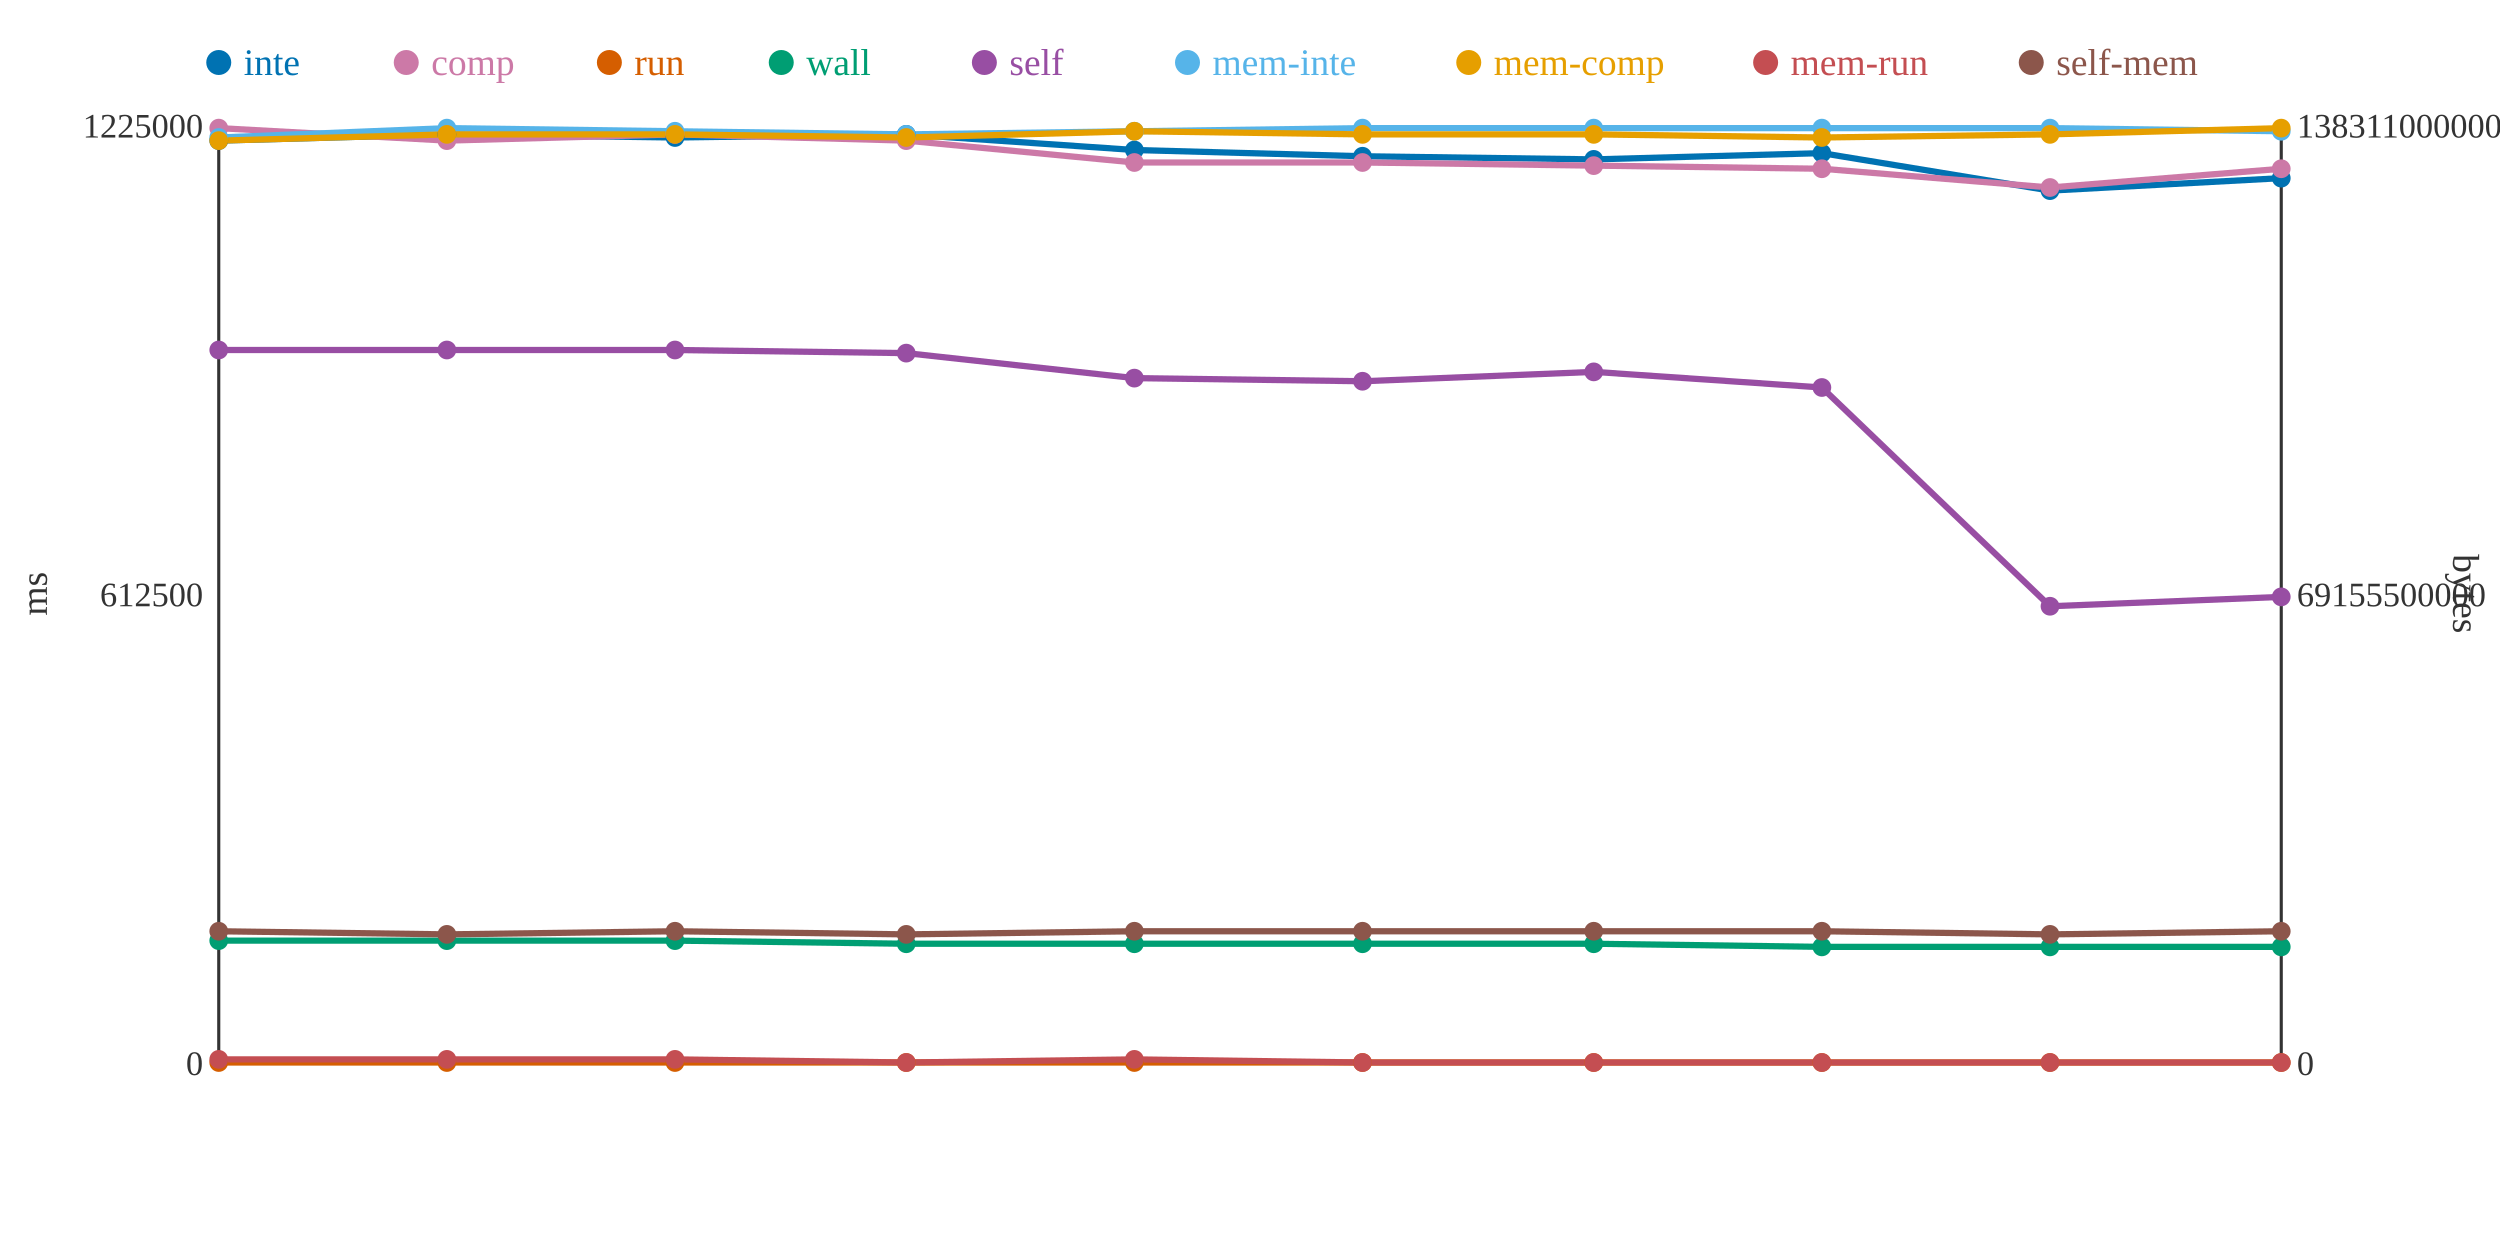
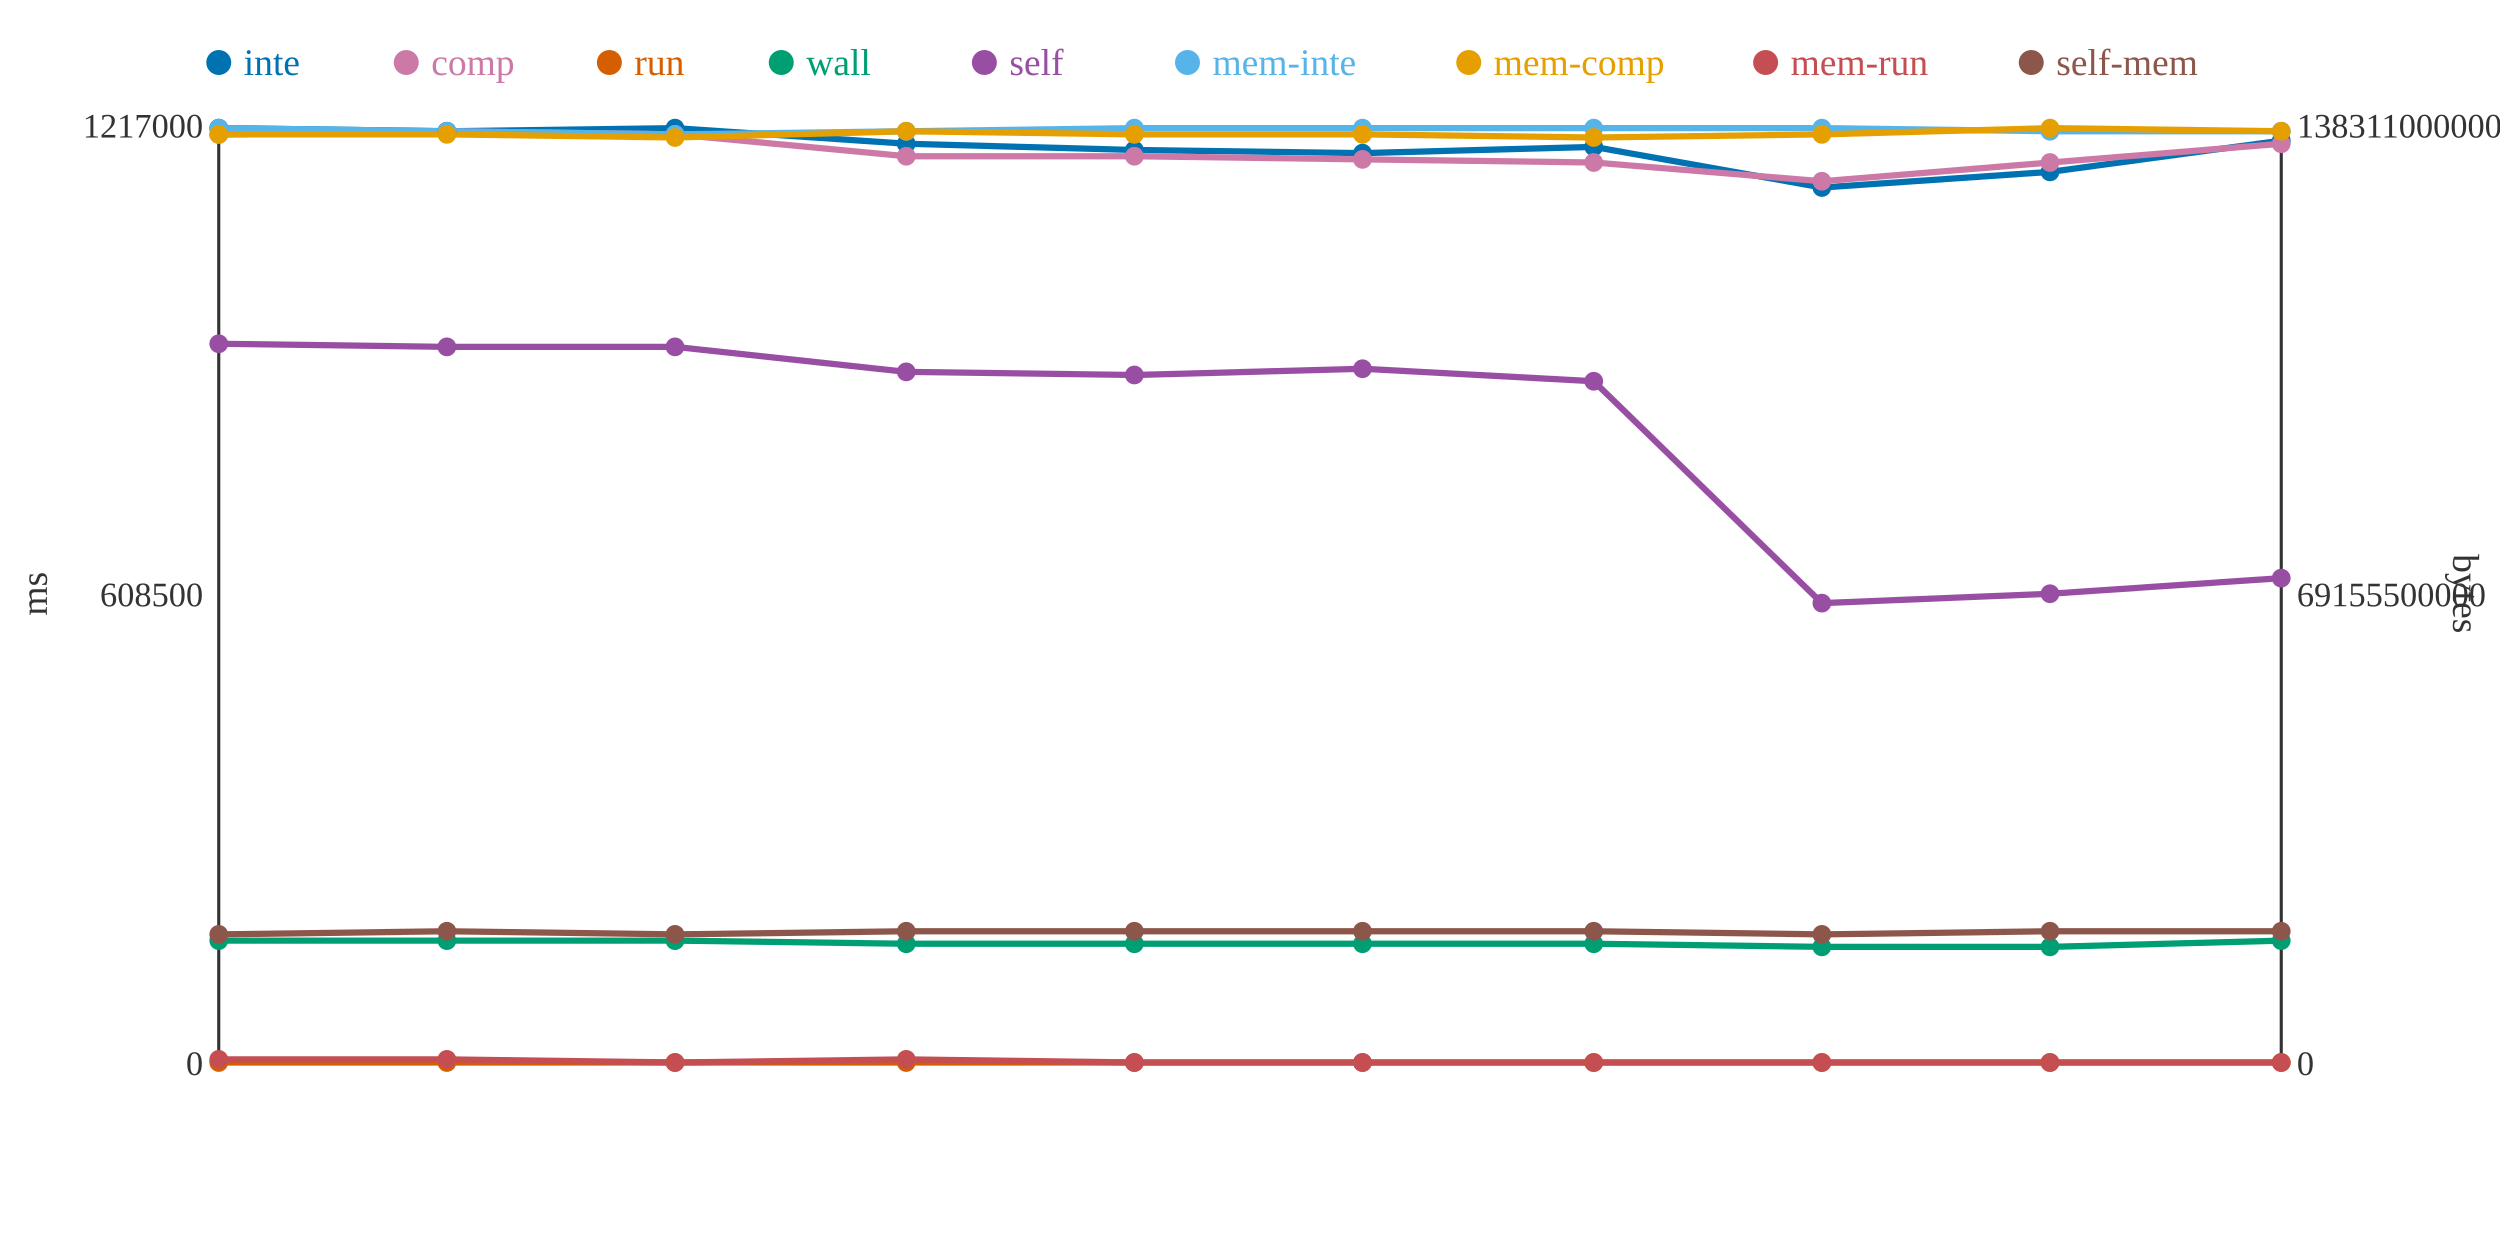
<svg xmlns="http://www.w3.org/2000/svg" width="800" height="400">
  <rect width="800" height="400" fill="white" />
  <line x1="70" y1="40" x2="70" y2="340" stroke="#333" stroke-width="1" />
  <line x1="70" y1="340" x2="730" y2="340" stroke="#333" stroke-width="1" />
  <line x1="730" y1="40" x2="730" y2="340" stroke="#333" stroke-width="1" />
  <text x="65" y="344" text-anchor="end" font-size="11" fill="#333">0</text>
-   <text x="65" y="194" text-anchor="end" font-size="11" fill="#333">612500</text>
-   <text x="65" y="44" text-anchor="end" font-size="11" fill="#333">1225000</text>
+   <text x="65" y="194" text-anchor="end" font-size="11" fill="#333">608500</text>
+   <text x="65" y="44" text-anchor="end" font-size="11" fill="#333">1217000</text>
  <text x="15" y="190" text-anchor="middle" font-size="12" fill="#333" transform="rotate(-90 15 190)">ms</text>
  <text x="735" y="344" text-anchor="start" font-size="11" fill="#333">0</text>
  <text x="735" y="194" text-anchor="start" font-size="11" fill="#333">69155500000</text>
  <text x="735" y="44" text-anchor="start" font-size="11" fill="#333">138311000000</text>
  <text x="785" y="190" text-anchor="middle" font-size="12" fill="#333" transform="rotate(90 785 190)">bytes</text>
-   <polyline points="70,45 143,43 216,44 290,43 363,48 436,50 510,51 583,49 656,61 730,57" fill="none" stroke="#0072B2" stroke-width="2" />
-   <polyline points="70,41 143,45 216,43 290,45 363,52 436,52 510,53 583,54 656,60 730,54" fill="none" stroke="#CC79A7" stroke-width="2" />
+   <polyline points="70,41 143,42 216,41 290,46 363,48 436,49 510,47 583,60 656,55 730,45" fill="none" stroke="#0072B2" stroke-width="2" />
+   <polyline points="70,43 143,42 216,43 290,50 363,50 436,51 510,52 583,58 656,52 730,46" fill="none" stroke="#CC79A7" stroke-width="2" />
  <polyline points="70,340 143,340 216,340 290,340 363,340 436,340 510,340 583,340 656,340 730,340" fill="none" stroke="#D55E00" stroke-width="2" />
-   <polyline points="70,301 143,301 216,301 290,302 363,302 436,302 510,302 583,303 656,303 730,303" fill="none" stroke="#009E73" stroke-width="2" />
-   <polyline points="70,112 143,112 216,112 290,113 363,121 436,122 510,119 583,124 656,194 730,191" fill="none" stroke="#984EA3" stroke-width="2" />
-   <polyline points="70,44 143,41 216,42 290,43 363,42 436,41 510,41 583,41 656,41 730,42" fill="none" stroke="#56B4E9" stroke-width="2" />
-   <polyline points="70,45 143,43 216,43 290,44 363,42 436,43 510,43 583,44 656,43 730,41" fill="none" stroke="#E69F00" stroke-width="2" />
-   <polyline points="70,339 143,339 216,339 290,340 363,339 436,340 510,340 583,340 656,340 730,340" fill="none" stroke="#C44E52" stroke-width="2" />
-   <polyline points="70,298 143,299 216,298 290,299 363,298 436,298 510,298 583,298 656,299 730,298" fill="none" stroke="#8C564B" stroke-width="2" />
-   <circle cx="70" cy="45" r="3" fill="#0072B2" />
-   <circle cx="70" cy="41" r="3" fill="#CC79A7" />
+   <polyline points="70,301 143,301 216,301 290,302 363,302 436,302 510,302 583,303 656,303 730,301" fill="none" stroke="#009E73" stroke-width="2" />
+   <polyline points="70,110 143,111 216,111 290,119 363,120 436,118 510,122 583,193 656,190 730,185" fill="none" stroke="#984EA3" stroke-width="2" />
+   <polyline points="70,41 143,42 216,43 290,42 363,41 436,41 510,41 583,41 656,42 730,42" fill="none" stroke="#56B4E9" stroke-width="2" />
+   <polyline points="70,43 143,43 216,44 290,42 363,43 436,43 510,44 583,43 656,41 730,42" fill="none" stroke="#E69F00" stroke-width="2" />
+   <polyline points="70,339 143,339 216,340 290,339 363,340 436,340 510,340 583,340 656,340 730,340" fill="none" stroke="#C44E52" stroke-width="2" />
+   <polyline points="70,299 143,298 216,299 290,298 363,298 436,298 510,298 583,299 656,298 730,298" fill="none" stroke="#8C564B" stroke-width="2" />
+   <circle cx="70" cy="41" r="3" fill="#0072B2" />
+   <circle cx="70" cy="43" r="3" fill="#CC79A7" />
  <circle cx="70" cy="340" r="3" fill="#D55E00" />
  <circle cx="70" cy="301" r="3" fill="#009E73" />
-   <circle cx="70" cy="112" r="3" fill="#984EA3" />
-   <circle cx="70" cy="44" r="3" fill="#56B4E9" />
-   <circle cx="70" cy="45" r="3" fill="#E69F00" />
+   <circle cx="70" cy="110" r="3" fill="#984EA3" />
+   <circle cx="70" cy="41" r="3" fill="#56B4E9" />
+   <circle cx="70" cy="43" r="3" fill="#E69F00" />
  <circle cx="70" cy="339" r="3" fill="#C44E52" />
-   <circle cx="70" cy="298" r="3" fill="#8C564B" />
-   <circle cx="143" cy="43" r="3" fill="#0072B2" />
-   <circle cx="143" cy="45" r="3" fill="#CC79A7" />
+   <circle cx="70" cy="299" r="3" fill="#8C564B" />
+   <circle cx="143" cy="42" r="3" fill="#0072B2" />
+   <circle cx="143" cy="42" r="3" fill="#CC79A7" />
  <circle cx="143" cy="340" r="3" fill="#D55E00" />
  <circle cx="143" cy="301" r="3" fill="#009E73" />
-   <circle cx="143" cy="112" r="3" fill="#984EA3" />
-   <circle cx="143" cy="41" r="3" fill="#56B4E9" />
+   <circle cx="143" cy="111" r="3" fill="#984EA3" />
+   <circle cx="143" cy="42" r="3" fill="#56B4E9" />
  <circle cx="143" cy="43" r="3" fill="#E69F00" />
  <circle cx="143" cy="339" r="3" fill="#C44E52" />
-   <circle cx="143" cy="299" r="3" fill="#8C564B" />
-   <circle cx="216" cy="44" r="3" fill="#0072B2" />
+   <circle cx="143" cy="298" r="3" fill="#8C564B" />
+   <circle cx="216" cy="41" r="3" fill="#0072B2" />
  <circle cx="216" cy="43" r="3" fill="#CC79A7" />
  <circle cx="216" cy="340" r="3" fill="#D55E00" />
  <circle cx="216" cy="301" r="3" fill="#009E73" />
-   <circle cx="216" cy="112" r="3" fill="#984EA3" />
-   <circle cx="216" cy="42" r="3" fill="#56B4E9" />
-   <circle cx="216" cy="43" r="3" fill="#E69F00" />
-   <circle cx="216" cy="339" r="3" fill="#C44E52" />
-   <circle cx="216" cy="298" r="3" fill="#8C564B" />
-   <circle cx="290" cy="43" r="3" fill="#0072B2" />
-   <circle cx="290" cy="45" r="3" fill="#CC79A7" />
+   <circle cx="216" cy="111" r="3" fill="#984EA3" />
+   <circle cx="216" cy="43" r="3" fill="#56B4E9" />
+   <circle cx="216" cy="44" r="3" fill="#E69F00" />
+   <circle cx="216" cy="340" r="3" fill="#C44E52" />
+   <circle cx="216" cy="299" r="3" fill="#8C564B" />
+   <circle cx="290" cy="46" r="3" fill="#0072B2" />
+   <circle cx="290" cy="50" r="3" fill="#CC79A7" />
  <circle cx="290" cy="340" r="3" fill="#D55E00" />
  <circle cx="290" cy="302" r="3" fill="#009E73" />
-   <circle cx="290" cy="113" r="3" fill="#984EA3" />
-   <circle cx="290" cy="43" r="3" fill="#56B4E9" />
-   <circle cx="290" cy="44" r="3" fill="#E69F00" />
-   <circle cx="290" cy="340" r="3" fill="#C44E52" />
-   <circle cx="290" cy="299" r="3" fill="#8C564B" />
+   <circle cx="290" cy="119" r="3" fill="#984EA3" />
+   <circle cx="290" cy="42" r="3" fill="#56B4E9" />
+   <circle cx="290" cy="42" r="3" fill="#E69F00" />
+   <circle cx="290" cy="339" r="3" fill="#C44E52" />
+   <circle cx="290" cy="298" r="3" fill="#8C564B" />
  <circle cx="363" cy="48" r="3" fill="#0072B2" />
-   <circle cx="363" cy="52" r="3" fill="#CC79A7" />
+   <circle cx="363" cy="50" r="3" fill="#CC79A7" />
  <circle cx="363" cy="340" r="3" fill="#D55E00" />
  <circle cx="363" cy="302" r="3" fill="#009E73" />
-   <circle cx="363" cy="121" r="3" fill="#984EA3" />
-   <circle cx="363" cy="42" r="3" fill="#56B4E9" />
-   <circle cx="363" cy="42" r="3" fill="#E69F00" />
-   <circle cx="363" cy="339" r="3" fill="#C44E52" />
+   <circle cx="363" cy="120" r="3" fill="#984EA3" />
+   <circle cx="363" cy="41" r="3" fill="#56B4E9" />
+   <circle cx="363" cy="43" r="3" fill="#E69F00" />
+   <circle cx="363" cy="340" r="3" fill="#C44E52" />
  <circle cx="363" cy="298" r="3" fill="#8C564B" />
-   <circle cx="436" cy="50" r="3" fill="#0072B2" />
-   <circle cx="436" cy="52" r="3" fill="#CC79A7" />
+   <circle cx="436" cy="49" r="3" fill="#0072B2" />
+   <circle cx="436" cy="51" r="3" fill="#CC79A7" />
  <circle cx="436" cy="340" r="3" fill="#D55E00" />
  <circle cx="436" cy="302" r="3" fill="#009E73" />
-   <circle cx="436" cy="122" r="3" fill="#984EA3" />
+   <circle cx="436" cy="118" r="3" fill="#984EA3" />
  <circle cx="436" cy="41" r="3" fill="#56B4E9" />
  <circle cx="436" cy="43" r="3" fill="#E69F00" />
  <circle cx="436" cy="340" r="3" fill="#C44E52" />
  <circle cx="436" cy="298" r="3" fill="#8C564B" />
-   <circle cx="510" cy="51" r="3" fill="#0072B2" />
-   <circle cx="510" cy="53" r="3" fill="#CC79A7" />
+   <circle cx="510" cy="47" r="3" fill="#0072B2" />
+   <circle cx="510" cy="52" r="3" fill="#CC79A7" />
  <circle cx="510" cy="340" r="3" fill="#D55E00" />
  <circle cx="510" cy="302" r="3" fill="#009E73" />
-   <circle cx="510" cy="119" r="3" fill="#984EA3" />
+   <circle cx="510" cy="122" r="3" fill="#984EA3" />
  <circle cx="510" cy="41" r="3" fill="#56B4E9" />
-   <circle cx="510" cy="43" r="3" fill="#E69F00" />
+   <circle cx="510" cy="44" r="3" fill="#E69F00" />
  <circle cx="510" cy="340" r="3" fill="#C44E52" />
  <circle cx="510" cy="298" r="3" fill="#8C564B" />
-   <circle cx="583" cy="49" r="3" fill="#0072B2" />
-   <circle cx="583" cy="54" r="3" fill="#CC79A7" />
+   <circle cx="583" cy="60" r="3" fill="#0072B2" />
+   <circle cx="583" cy="58" r="3" fill="#CC79A7" />
  <circle cx="583" cy="340" r="3" fill="#D55E00" />
  <circle cx="583" cy="303" r="3" fill="#009E73" />
-   <circle cx="583" cy="124" r="3" fill="#984EA3" />
+   <circle cx="583" cy="193" r="3" fill="#984EA3" />
  <circle cx="583" cy="41" r="3" fill="#56B4E9" />
-   <circle cx="583" cy="44" r="3" fill="#E69F00" />
+   <circle cx="583" cy="43" r="3" fill="#E69F00" />
  <circle cx="583" cy="340" r="3" fill="#C44E52" />
-   <circle cx="583" cy="298" r="3" fill="#8C564B" />
-   <circle cx="656" cy="61" r="3" fill="#0072B2" />
-   <circle cx="656" cy="60" r="3" fill="#CC79A7" />
+   <circle cx="583" cy="299" r="3" fill="#8C564B" />
+   <circle cx="656" cy="55" r="3" fill="#0072B2" />
+   <circle cx="656" cy="52" r="3" fill="#CC79A7" />
  <circle cx="656" cy="340" r="3" fill="#D55E00" />
  <circle cx="656" cy="303" r="3" fill="#009E73" />
-   <circle cx="656" cy="194" r="3" fill="#984EA3" />
-   <circle cx="656" cy="41" r="3" fill="#56B4E9" />
-   <circle cx="656" cy="43" r="3" fill="#E69F00" />
+   <circle cx="656" cy="190" r="3" fill="#984EA3" />
+   <circle cx="656" cy="42" r="3" fill="#56B4E9" />
+   <circle cx="656" cy="41" r="3" fill="#E69F00" />
  <circle cx="656" cy="340" r="3" fill="#C44E52" />
-   <circle cx="656" cy="299" r="3" fill="#8C564B" />
-   <circle cx="730" cy="57" r="3" fill="#0072B2" />
-   <circle cx="730" cy="54" r="3" fill="#CC79A7" />
+   <circle cx="656" cy="298" r="3" fill="#8C564B" />
+   <circle cx="730" cy="45" r="3" fill="#0072B2" />
+   <circle cx="730" cy="46" r="3" fill="#CC79A7" />
  <circle cx="730" cy="340" r="3" fill="#D55E00" />
-   <circle cx="730" cy="303" r="3" fill="#009E73" />
-   <circle cx="730" cy="191" r="3" fill="#984EA3" />
+   <circle cx="730" cy="301" r="3" fill="#009E73" />
+   <circle cx="730" cy="185" r="3" fill="#984EA3" />
  <circle cx="730" cy="42" r="3" fill="#56B4E9" />
-   <circle cx="730" cy="41" r="3" fill="#E69F00" />
+   <circle cx="730" cy="42" r="3" fill="#E69F00" />
  <circle cx="730" cy="340" r="3" fill="#C44E52" />
  <circle cx="730" cy="298" r="3" fill="#8C564B" />
  <circle cx="70" cy="20" r="4" fill="#0072B2" />
  <text x="78" y="24" text-anchor="start" font-size="12" fill="#0072B2">inte</text>
  <circle cx="130" cy="20" r="4" fill="#CC79A7" />
  <text x="138" y="24" text-anchor="start" font-size="12" fill="#CC79A7">comp</text>
  <circle cx="195" cy="20" r="4" fill="#D55E00" />
  <text x="203" y="24" text-anchor="start" font-size="12" fill="#D55E00">run</text>
  <circle cx="250" cy="20" r="4" fill="#009E73" />
  <text x="258" y="24" text-anchor="start" font-size="12" fill="#009E73">wall</text>
  <circle cx="315" cy="20" r="4" fill="#984EA3" />
  <text x="323" y="24" text-anchor="start" font-size="12" fill="#984EA3">self</text>
  <circle cx="380" cy="20" r="4" fill="#56B4E9" />
  <text x="388" y="24" text-anchor="start" font-size="12" fill="#56B4E9">mem-inte</text>
  <circle cx="470" cy="20" r="4" fill="#E69F00" />
  <text x="478" y="24" text-anchor="start" font-size="12" fill="#E69F00">mem-comp</text>
  <circle cx="565" cy="20" r="4" fill="#C44E52" />
  <text x="573" y="24" text-anchor="start" font-size="12" fill="#C44E52">mem-run</text>
  <circle cx="650" cy="20" r="4" fill="#8C564B" />
  <text x="658" y="24" text-anchor="start" font-size="12" fill="#8C564B">self-mem</text>
</svg>
